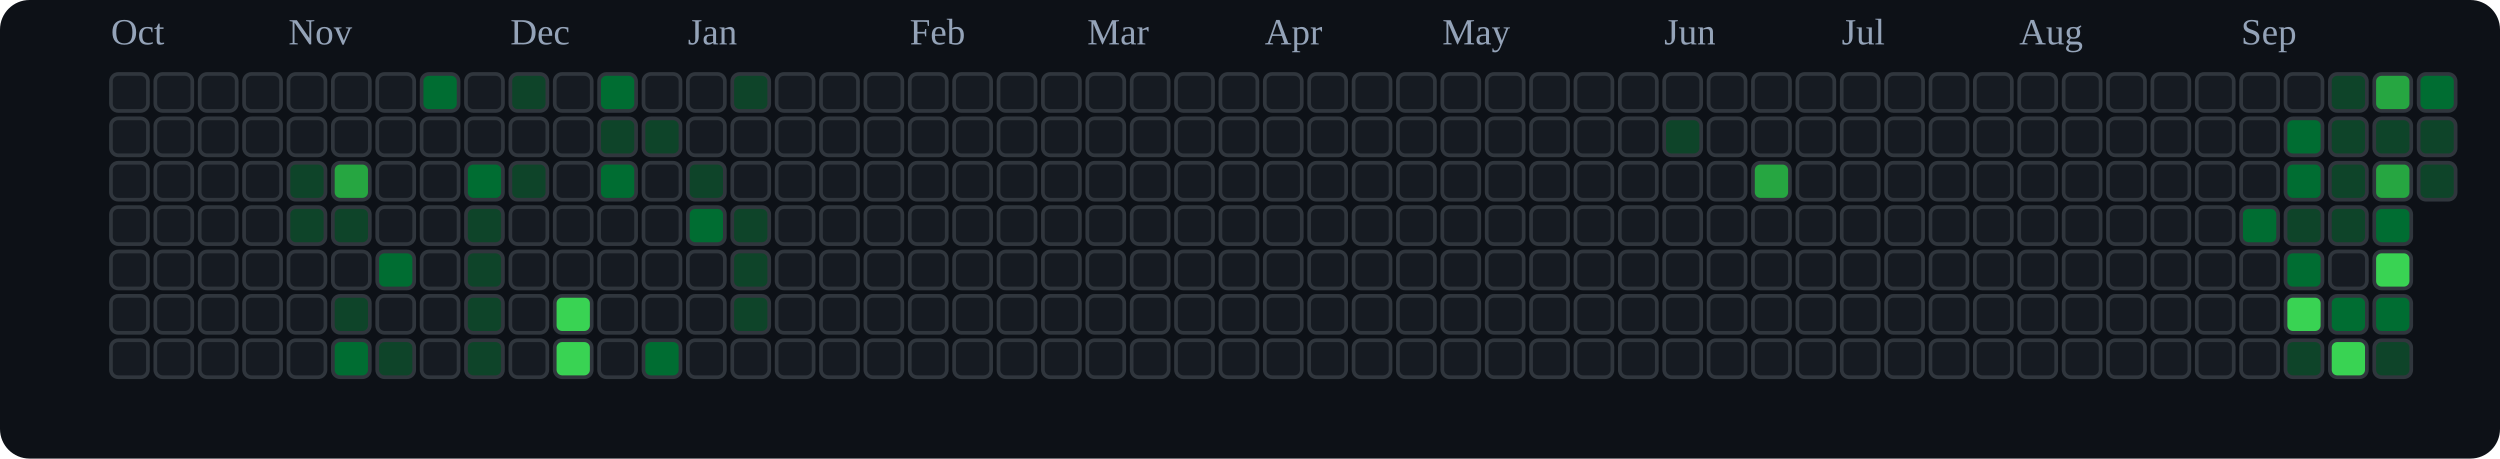
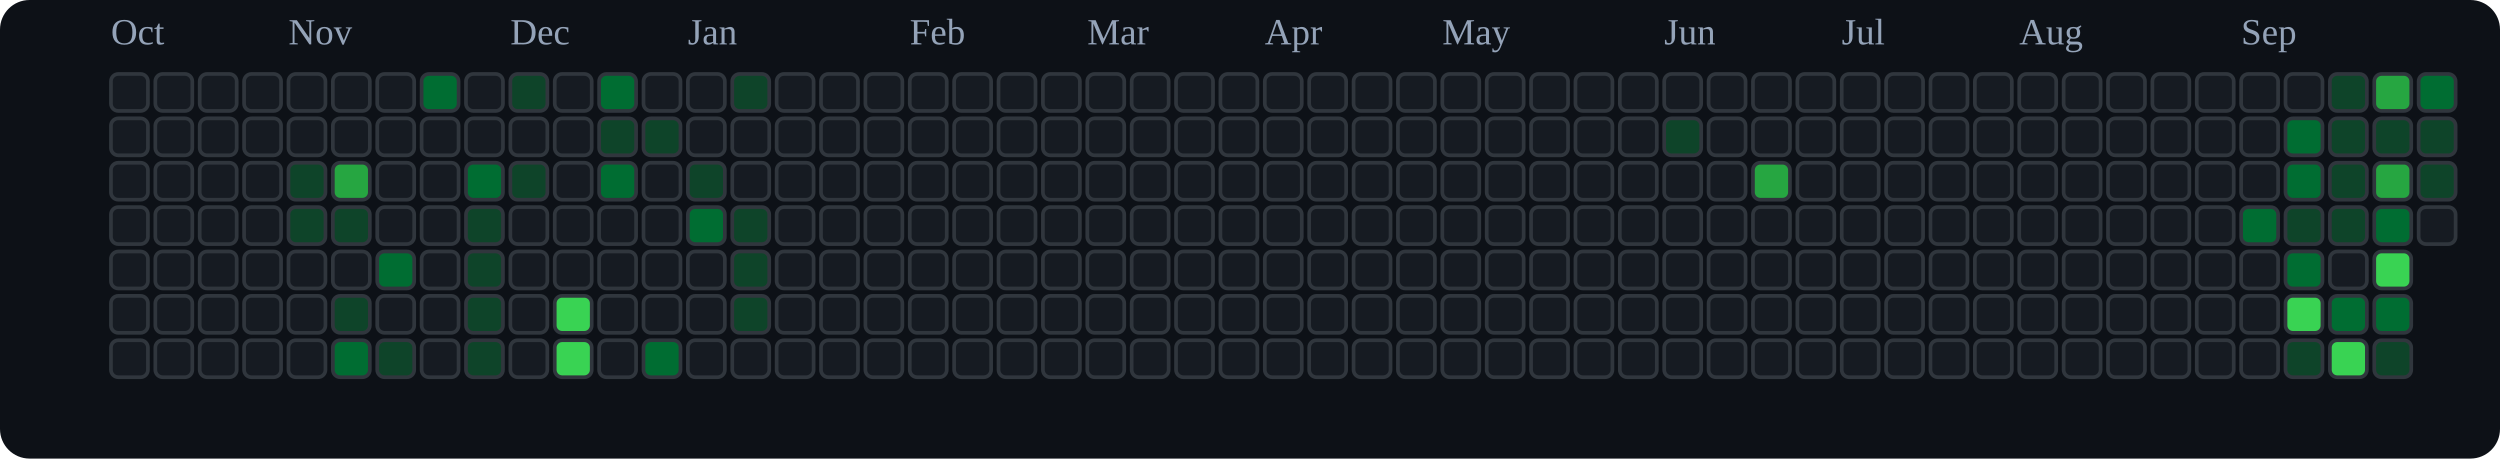
<svg xmlns="http://www.w3.org/2000/svg" viewBox="0 0 676 124" role="img" aria-label="tranhohoangvu Contributions (Dark)">
  <rect x="0" y="0" width="676" height="124" fill="#0d1117" rx="8" ry="8" />
  <text x="30" y="12" font-size="10" fill="#94a3b8">Oct</text>
  <text x="78" y="12" font-size="10" fill="#94a3b8">Nov</text>
  <text x="138" y="12" font-size="10" fill="#94a3b8">Dec</text>
  <text x="186" y="12" font-size="10" fill="#94a3b8">Jan</text>
  <text x="246" y="12" font-size="10" fill="#94a3b8">Feb</text>
  <text x="294" y="12" font-size="10" fill="#94a3b8">Mar</text>
  <text x="342" y="12" font-size="10" fill="#94a3b8">Apr</text>
  <text x="390" y="12" font-size="10" fill="#94a3b8">May</text>
  <text x="450" y="12" font-size="10" fill="#94a3b8">Jun</text>
  <text x="498" y="12" font-size="10" fill="#94a3b8">Jul</text>
  <text x="546" y="12" font-size="10" fill="#94a3b8">Aug</text>
  <text x="606" y="12" font-size="10" fill="#94a3b8">Sep</text>
  <rect x="30" y="20" width="10" height="10" rx="2" ry="2" fill="#161b22" stroke="#30363d" stroke-width="1" />
  <rect x="30" y="32" width="10" height="10" rx="2" ry="2" fill="#161b22" stroke="#30363d" stroke-width="1" />
  <rect x="30" y="44" width="10" height="10" rx="2" ry="2" fill="#161b22" stroke="#30363d" stroke-width="1" />
  <rect x="30" y="56" width="10" height="10" rx="2" ry="2" fill="#161b22" stroke="#30363d" stroke-width="1" />
  <rect x="30" y="68" width="10" height="10" rx="2" ry="2" fill="#161b22" stroke="#30363d" stroke-width="1" />
  <rect x="30" y="80" width="10" height="10" rx="2" ry="2" fill="#161b22" stroke="#30363d" stroke-width="1" />
  <rect x="30" y="92" width="10" height="10" rx="2" ry="2" fill="#161b22" stroke="#30363d" stroke-width="1" />
  <rect x="42" y="20" width="10" height="10" rx="2" ry="2" fill="#161b22" stroke="#30363d" stroke-width="1" />
  <rect x="42" y="32" width="10" height="10" rx="2" ry="2" fill="#161b22" stroke="#30363d" stroke-width="1" />
  <rect x="42" y="44" width="10" height="10" rx="2" ry="2" fill="#161b22" stroke="#30363d" stroke-width="1" />
  <rect x="42" y="56" width="10" height="10" rx="2" ry="2" fill="#161b22" stroke="#30363d" stroke-width="1" />
  <rect x="42" y="68" width="10" height="10" rx="2" ry="2" fill="#161b22" stroke="#30363d" stroke-width="1" />
  <rect x="42" y="80" width="10" height="10" rx="2" ry="2" fill="#161b22" stroke="#30363d" stroke-width="1" />
  <rect x="42" y="92" width="10" height="10" rx="2" ry="2" fill="#161b22" stroke="#30363d" stroke-width="1" />
  <rect x="54" y="20" width="10" height="10" rx="2" ry="2" fill="#161b22" stroke="#30363d" stroke-width="1" />
  <rect x="54" y="32" width="10" height="10" rx="2" ry="2" fill="#161b22" stroke="#30363d" stroke-width="1" />
  <rect x="54" y="44" width="10" height="10" rx="2" ry="2" fill="#161b22" stroke="#30363d" stroke-width="1" />
  <rect x="54" y="56" width="10" height="10" rx="2" ry="2" fill="#161b22" stroke="#30363d" stroke-width="1" />
  <rect x="54" y="68" width="10" height="10" rx="2" ry="2" fill="#161b22" stroke="#30363d" stroke-width="1" />
  <rect x="54" y="80" width="10" height="10" rx="2" ry="2" fill="#161b22" stroke="#30363d" stroke-width="1" />
  <rect x="54" y="92" width="10" height="10" rx="2" ry="2" fill="#161b22" stroke="#30363d" stroke-width="1" />
  <rect x="66" y="20" width="10" height="10" rx="2" ry="2" fill="#161b22" stroke="#30363d" stroke-width="1" />
  <rect x="66" y="32" width="10" height="10" rx="2" ry="2" fill="#161b22" stroke="#30363d" stroke-width="1" />
  <rect x="66" y="44" width="10" height="10" rx="2" ry="2" fill="#161b22" stroke="#30363d" stroke-width="1" />
  <rect x="66" y="56" width="10" height="10" rx="2" ry="2" fill="#161b22" stroke="#30363d" stroke-width="1" />
  <rect x="66" y="68" width="10" height="10" rx="2" ry="2" fill="#161b22" stroke="#30363d" stroke-width="1" />
  <rect x="66" y="80" width="10" height="10" rx="2" ry="2" fill="#161b22" stroke="#30363d" stroke-width="1" />
  <rect x="66" y="92" width="10" height="10" rx="2" ry="2" fill="#161b22" stroke="#30363d" stroke-width="1" />
  <rect x="78" y="20" width="10" height="10" rx="2" ry="2" fill="#161b22" stroke="#30363d" stroke-width="1" />
  <rect x="78" y="32" width="10" height="10" rx="2" ry="2" fill="#161b22" stroke="#30363d" stroke-width="1" />
  <rect x="78" y="44" width="10" height="10" rx="2" ry="2" fill="#0e4429" stroke="#30363d" stroke-width="1" />
  <rect x="78" y="56" width="10" height="10" rx="2" ry="2" fill="#0e4429" stroke="#30363d" stroke-width="1" />
  <rect x="78" y="68" width="10" height="10" rx="2" ry="2" fill="#161b22" stroke="#30363d" stroke-width="1" />
  <rect x="78" y="80" width="10" height="10" rx="2" ry="2" fill="#161b22" stroke="#30363d" stroke-width="1" />
  <rect x="78" y="92" width="10" height="10" rx="2" ry="2" fill="#161b22" stroke="#30363d" stroke-width="1" />
  <rect x="90" y="20" width="10" height="10" rx="2" ry="2" fill="#161b22" stroke="#30363d" stroke-width="1" />
  <rect x="90" y="32" width="10" height="10" rx="2" ry="2" fill="#161b22" stroke="#30363d" stroke-width="1" />
  <rect x="90" y="44" width="10" height="10" rx="2" ry="2" fill="#26a641" stroke="#30363d" stroke-width="1" />
  <rect x="90" y="56" width="10" height="10" rx="2" ry="2" fill="#0e4429" stroke="#30363d" stroke-width="1" />
  <rect x="90" y="68" width="10" height="10" rx="2" ry="2" fill="#161b22" stroke="#30363d" stroke-width="1" />
  <rect x="90" y="80" width="10" height="10" rx="2" ry="2" fill="#0e4429" stroke="#30363d" stroke-width="1" />
  <rect x="90" y="92" width="10" height="10" rx="2" ry="2" fill="#006d32" stroke="#30363d" stroke-width="1" />
  <rect x="102" y="20" width="10" height="10" rx="2" ry="2" fill="#161b22" stroke="#30363d" stroke-width="1" />
  <rect x="102" y="32" width="10" height="10" rx="2" ry="2" fill="#161b22" stroke="#30363d" stroke-width="1" />
  <rect x="102" y="44" width="10" height="10" rx="2" ry="2" fill="#161b22" stroke="#30363d" stroke-width="1" />
  <rect x="102" y="56" width="10" height="10" rx="2" ry="2" fill="#161b22" stroke="#30363d" stroke-width="1" />
  <rect x="102" y="68" width="10" height="10" rx="2" ry="2" fill="#006d32" stroke="#30363d" stroke-width="1" />
  <rect x="102" y="80" width="10" height="10" rx="2" ry="2" fill="#161b22" stroke="#30363d" stroke-width="1" />
  <rect x="102" y="92" width="10" height="10" rx="2" ry="2" fill="#0e4429" stroke="#30363d" stroke-width="1" />
  <rect x="114" y="20" width="10" height="10" rx="2" ry="2" fill="#006d32" stroke="#30363d" stroke-width="1" />
  <rect x="114" y="32" width="10" height="10" rx="2" ry="2" fill="#161b22" stroke="#30363d" stroke-width="1" />
  <rect x="114" y="44" width="10" height="10" rx="2" ry="2" fill="#161b22" stroke="#30363d" stroke-width="1" />
  <rect x="114" y="56" width="10" height="10" rx="2" ry="2" fill="#161b22" stroke="#30363d" stroke-width="1" />
  <rect x="114" y="68" width="10" height="10" rx="2" ry="2" fill="#161b22" stroke="#30363d" stroke-width="1" />
  <rect x="114" y="80" width="10" height="10" rx="2" ry="2" fill="#161b22" stroke="#30363d" stroke-width="1" />
  <rect x="114" y="92" width="10" height="10" rx="2" ry="2" fill="#161b22" stroke="#30363d" stroke-width="1" />
  <rect x="126" y="20" width="10" height="10" rx="2" ry="2" fill="#161b22" stroke="#30363d" stroke-width="1" />
  <rect x="126" y="32" width="10" height="10" rx="2" ry="2" fill="#161b22" stroke="#30363d" stroke-width="1" />
  <rect x="126" y="44" width="10" height="10" rx="2" ry="2" fill="#006d32" stroke="#30363d" stroke-width="1" />
  <rect x="126" y="56" width="10" height="10" rx="2" ry="2" fill="#0e4429" stroke="#30363d" stroke-width="1" />
  <rect x="126" y="68" width="10" height="10" rx="2" ry="2" fill="#0e4429" stroke="#30363d" stroke-width="1" />
  <rect x="126" y="80" width="10" height="10" rx="2" ry="2" fill="#0e4429" stroke="#30363d" stroke-width="1" />
  <rect x="126" y="92" width="10" height="10" rx="2" ry="2" fill="#0e4429" stroke="#30363d" stroke-width="1" />
  <rect x="138" y="20" width="10" height="10" rx="2" ry="2" fill="#0e4429" stroke="#30363d" stroke-width="1" />
  <rect x="138" y="32" width="10" height="10" rx="2" ry="2" fill="#161b22" stroke="#30363d" stroke-width="1" />
  <rect x="138" y="44" width="10" height="10" rx="2" ry="2" fill="#0e4429" stroke="#30363d" stroke-width="1" />
  <rect x="138" y="56" width="10" height="10" rx="2" ry="2" fill="#161b22" stroke="#30363d" stroke-width="1" />
  <rect x="138" y="68" width="10" height="10" rx="2" ry="2" fill="#161b22" stroke="#30363d" stroke-width="1" />
  <rect x="138" y="80" width="10" height="10" rx="2" ry="2" fill="#161b22" stroke="#30363d" stroke-width="1" />
  <rect x="138" y="92" width="10" height="10" rx="2" ry="2" fill="#161b22" stroke="#30363d" stroke-width="1" />
  <rect x="150" y="20" width="10" height="10" rx="2" ry="2" fill="#161b22" stroke="#30363d" stroke-width="1" />
  <rect x="150" y="32" width="10" height="10" rx="2" ry="2" fill="#161b22" stroke="#30363d" stroke-width="1" />
  <rect x="150" y="44" width="10" height="10" rx="2" ry="2" fill="#161b22" stroke="#30363d" stroke-width="1" />
  <rect x="150" y="56" width="10" height="10" rx="2" ry="2" fill="#161b22" stroke="#30363d" stroke-width="1" />
  <rect x="150" y="68" width="10" height="10" rx="2" ry="2" fill="#161b22" stroke="#30363d" stroke-width="1" />
  <rect x="150" y="80" width="10" height="10" rx="2" ry="2" fill="#39d353" stroke="#30363d" stroke-width="1" />
  <rect x="150" y="92" width="10" height="10" rx="2" ry="2" fill="#39d353" stroke="#30363d" stroke-width="1" />
  <rect x="162" y="20" width="10" height="10" rx="2" ry="2" fill="#006d32" stroke="#30363d" stroke-width="1" />
  <rect x="162" y="32" width="10" height="10" rx="2" ry="2" fill="#0e4429" stroke="#30363d" stroke-width="1" />
  <rect x="162" y="44" width="10" height="10" rx="2" ry="2" fill="#006d32" stroke="#30363d" stroke-width="1" />
  <rect x="162" y="56" width="10" height="10" rx="2" ry="2" fill="#161b22" stroke="#30363d" stroke-width="1" />
  <rect x="162" y="68" width="10" height="10" rx="2" ry="2" fill="#161b22" stroke="#30363d" stroke-width="1" />
  <rect x="162" y="80" width="10" height="10" rx="2" ry="2" fill="#161b22" stroke="#30363d" stroke-width="1" />
  <rect x="162" y="92" width="10" height="10" rx="2" ry="2" fill="#161b22" stroke="#30363d" stroke-width="1" />
  <rect x="174" y="20" width="10" height="10" rx="2" ry="2" fill="#161b22" stroke="#30363d" stroke-width="1" />
  <rect x="174" y="32" width="10" height="10" rx="2" ry="2" fill="#0e4429" stroke="#30363d" stroke-width="1" />
  <rect x="174" y="44" width="10" height="10" rx="2" ry="2" fill="#161b22" stroke="#30363d" stroke-width="1" />
  <rect x="174" y="56" width="10" height="10" rx="2" ry="2" fill="#161b22" stroke="#30363d" stroke-width="1" />
  <rect x="174" y="68" width="10" height="10" rx="2" ry="2" fill="#161b22" stroke="#30363d" stroke-width="1" />
  <rect x="174" y="80" width="10" height="10" rx="2" ry="2" fill="#161b22" stroke="#30363d" stroke-width="1" />
  <rect x="174" y="92" width="10" height="10" rx="2" ry="2" fill="#006d32" stroke="#30363d" stroke-width="1" />
  <rect x="186" y="20" width="10" height="10" rx="2" ry="2" fill="#161b22" stroke="#30363d" stroke-width="1" />
  <rect x="186" y="32" width="10" height="10" rx="2" ry="2" fill="#161b22" stroke="#30363d" stroke-width="1" />
  <rect x="186" y="44" width="10" height="10" rx="2" ry="2" fill="#0e4429" stroke="#30363d" stroke-width="1" />
  <rect x="186" y="56" width="10" height="10" rx="2" ry="2" fill="#006d32" stroke="#30363d" stroke-width="1" />
  <rect x="186" y="68" width="10" height="10" rx="2" ry="2" fill="#161b22" stroke="#30363d" stroke-width="1" />
  <rect x="186" y="80" width="10" height="10" rx="2" ry="2" fill="#161b22" stroke="#30363d" stroke-width="1" />
  <rect x="186" y="92" width="10" height="10" rx="2" ry="2" fill="#161b22" stroke="#30363d" stroke-width="1" />
  <rect x="198" y="20" width="10" height="10" rx="2" ry="2" fill="#0e4429" stroke="#30363d" stroke-width="1" />
  <rect x="198" y="32" width="10" height="10" rx="2" ry="2" fill="#161b22" stroke="#30363d" stroke-width="1" />
  <rect x="198" y="44" width="10" height="10" rx="2" ry="2" fill="#161b22" stroke="#30363d" stroke-width="1" />
  <rect x="198" y="56" width="10" height="10" rx="2" ry="2" fill="#0e4429" stroke="#30363d" stroke-width="1" />
  <rect x="198" y="68" width="10" height="10" rx="2" ry="2" fill="#0e4429" stroke="#30363d" stroke-width="1" />
  <rect x="198" y="80" width="10" height="10" rx="2" ry="2" fill="#0e4429" stroke="#30363d" stroke-width="1" />
  <rect x="198" y="92" width="10" height="10" rx="2" ry="2" fill="#161b22" stroke="#30363d" stroke-width="1" />
  <rect x="210" y="20" width="10" height="10" rx="2" ry="2" fill="#161b22" stroke="#30363d" stroke-width="1" />
  <rect x="210" y="32" width="10" height="10" rx="2" ry="2" fill="#161b22" stroke="#30363d" stroke-width="1" />
  <rect x="210" y="44" width="10" height="10" rx="2" ry="2" fill="#161b22" stroke="#30363d" stroke-width="1" />
  <rect x="210" y="56" width="10" height="10" rx="2" ry="2" fill="#161b22" stroke="#30363d" stroke-width="1" />
  <rect x="210" y="68" width="10" height="10" rx="2" ry="2" fill="#161b22" stroke="#30363d" stroke-width="1" />
  <rect x="210" y="80" width="10" height="10" rx="2" ry="2" fill="#161b22" stroke="#30363d" stroke-width="1" />
  <rect x="210" y="92" width="10" height="10" rx="2" ry="2" fill="#161b22" stroke="#30363d" stroke-width="1" />
  <rect x="222" y="20" width="10" height="10" rx="2" ry="2" fill="#161b22" stroke="#30363d" stroke-width="1" />
  <rect x="222" y="32" width="10" height="10" rx="2" ry="2" fill="#161b22" stroke="#30363d" stroke-width="1" />
  <rect x="222" y="44" width="10" height="10" rx="2" ry="2" fill="#161b22" stroke="#30363d" stroke-width="1" />
  <rect x="222" y="56" width="10" height="10" rx="2" ry="2" fill="#161b22" stroke="#30363d" stroke-width="1" />
  <rect x="222" y="68" width="10" height="10" rx="2" ry="2" fill="#161b22" stroke="#30363d" stroke-width="1" />
  <rect x="222" y="80" width="10" height="10" rx="2" ry="2" fill="#161b22" stroke="#30363d" stroke-width="1" />
  <rect x="222" y="92" width="10" height="10" rx="2" ry="2" fill="#161b22" stroke="#30363d" stroke-width="1" />
  <rect x="234" y="20" width="10" height="10" rx="2" ry="2" fill="#161b22" stroke="#30363d" stroke-width="1" />
  <rect x="234" y="32" width="10" height="10" rx="2" ry="2" fill="#161b22" stroke="#30363d" stroke-width="1" />
  <rect x="234" y="44" width="10" height="10" rx="2" ry="2" fill="#161b22" stroke="#30363d" stroke-width="1" />
  <rect x="234" y="56" width="10" height="10" rx="2" ry="2" fill="#161b22" stroke="#30363d" stroke-width="1" />
  <rect x="234" y="68" width="10" height="10" rx="2" ry="2" fill="#161b22" stroke="#30363d" stroke-width="1" />
  <rect x="234" y="80" width="10" height="10" rx="2" ry="2" fill="#161b22" stroke="#30363d" stroke-width="1" />
  <rect x="234" y="92" width="10" height="10" rx="2" ry="2" fill="#161b22" stroke="#30363d" stroke-width="1" />
  <rect x="246" y="20" width="10" height="10" rx="2" ry="2" fill="#161b22" stroke="#30363d" stroke-width="1" />
  <rect x="246" y="32" width="10" height="10" rx="2" ry="2" fill="#161b22" stroke="#30363d" stroke-width="1" />
  <rect x="246" y="44" width="10" height="10" rx="2" ry="2" fill="#161b22" stroke="#30363d" stroke-width="1" />
  <rect x="246" y="56" width="10" height="10" rx="2" ry="2" fill="#161b22" stroke="#30363d" stroke-width="1" />
  <rect x="246" y="68" width="10" height="10" rx="2" ry="2" fill="#161b22" stroke="#30363d" stroke-width="1" />
  <rect x="246" y="80" width="10" height="10" rx="2" ry="2" fill="#161b22" stroke="#30363d" stroke-width="1" />
  <rect x="246" y="92" width="10" height="10" rx="2" ry="2" fill="#161b22" stroke="#30363d" stroke-width="1" />
  <rect x="258" y="20" width="10" height="10" rx="2" ry="2" fill="#161b22" stroke="#30363d" stroke-width="1" />
  <rect x="258" y="32" width="10" height="10" rx="2" ry="2" fill="#161b22" stroke="#30363d" stroke-width="1" />
  <rect x="258" y="44" width="10" height="10" rx="2" ry="2" fill="#161b22" stroke="#30363d" stroke-width="1" />
  <rect x="258" y="56" width="10" height="10" rx="2" ry="2" fill="#161b22" stroke="#30363d" stroke-width="1" />
  <rect x="258" y="68" width="10" height="10" rx="2" ry="2" fill="#161b22" stroke="#30363d" stroke-width="1" />
  <rect x="258" y="80" width="10" height="10" rx="2" ry="2" fill="#161b22" stroke="#30363d" stroke-width="1" />
  <rect x="258" y="92" width="10" height="10" rx="2" ry="2" fill="#161b22" stroke="#30363d" stroke-width="1" />
  <rect x="270" y="20" width="10" height="10" rx="2" ry="2" fill="#161b22" stroke="#30363d" stroke-width="1" />
  <rect x="270" y="32" width="10" height="10" rx="2" ry="2" fill="#161b22" stroke="#30363d" stroke-width="1" />
  <rect x="270" y="44" width="10" height="10" rx="2" ry="2" fill="#161b22" stroke="#30363d" stroke-width="1" />
  <rect x="270" y="56" width="10" height="10" rx="2" ry="2" fill="#161b22" stroke="#30363d" stroke-width="1" />
  <rect x="270" y="68" width="10" height="10" rx="2" ry="2" fill="#161b22" stroke="#30363d" stroke-width="1" />
  <rect x="270" y="80" width="10" height="10" rx="2" ry="2" fill="#161b22" stroke="#30363d" stroke-width="1" />
  <rect x="270" y="92" width="10" height="10" rx="2" ry="2" fill="#161b22" stroke="#30363d" stroke-width="1" />
  <rect x="282" y="20" width="10" height="10" rx="2" ry="2" fill="#161b22" stroke="#30363d" stroke-width="1" />
  <rect x="282" y="32" width="10" height="10" rx="2" ry="2" fill="#161b22" stroke="#30363d" stroke-width="1" />
  <rect x="282" y="44" width="10" height="10" rx="2" ry="2" fill="#161b22" stroke="#30363d" stroke-width="1" />
  <rect x="282" y="56" width="10" height="10" rx="2" ry="2" fill="#161b22" stroke="#30363d" stroke-width="1" />
  <rect x="282" y="68" width="10" height="10" rx="2" ry="2" fill="#161b22" stroke="#30363d" stroke-width="1" />
  <rect x="282" y="80" width="10" height="10" rx="2" ry="2" fill="#161b22" stroke="#30363d" stroke-width="1" />
  <rect x="282" y="92" width="10" height="10" rx="2" ry="2" fill="#161b22" stroke="#30363d" stroke-width="1" />
  <rect x="294" y="20" width="10" height="10" rx="2" ry="2" fill="#161b22" stroke="#30363d" stroke-width="1" />
  <rect x="294" y="32" width="10" height="10" rx="2" ry="2" fill="#161b22" stroke="#30363d" stroke-width="1" />
  <rect x="294" y="44" width="10" height="10" rx="2" ry="2" fill="#161b22" stroke="#30363d" stroke-width="1" />
  <rect x="294" y="56" width="10" height="10" rx="2" ry="2" fill="#161b22" stroke="#30363d" stroke-width="1" />
  <rect x="294" y="68" width="10" height="10" rx="2" ry="2" fill="#161b22" stroke="#30363d" stroke-width="1" />
  <rect x="294" y="80" width="10" height="10" rx="2" ry="2" fill="#161b22" stroke="#30363d" stroke-width="1" />
  <rect x="294" y="92" width="10" height="10" rx="2" ry="2" fill="#161b22" stroke="#30363d" stroke-width="1" />
  <rect x="306" y="20" width="10" height="10" rx="2" ry="2" fill="#161b22" stroke="#30363d" stroke-width="1" />
  <rect x="306" y="32" width="10" height="10" rx="2" ry="2" fill="#161b22" stroke="#30363d" stroke-width="1" />
  <rect x="306" y="44" width="10" height="10" rx="2" ry="2" fill="#161b22" stroke="#30363d" stroke-width="1" />
  <rect x="306" y="56" width="10" height="10" rx="2" ry="2" fill="#161b22" stroke="#30363d" stroke-width="1" />
  <rect x="306" y="68" width="10" height="10" rx="2" ry="2" fill="#161b22" stroke="#30363d" stroke-width="1" />
  <rect x="306" y="80" width="10" height="10" rx="2" ry="2" fill="#161b22" stroke="#30363d" stroke-width="1" />
  <rect x="306" y="92" width="10" height="10" rx="2" ry="2" fill="#161b22" stroke="#30363d" stroke-width="1" />
  <rect x="318" y="20" width="10" height="10" rx="2" ry="2" fill="#161b22" stroke="#30363d" stroke-width="1" />
  <rect x="318" y="32" width="10" height="10" rx="2" ry="2" fill="#161b22" stroke="#30363d" stroke-width="1" />
  <rect x="318" y="44" width="10" height="10" rx="2" ry="2" fill="#161b22" stroke="#30363d" stroke-width="1" />
  <rect x="318" y="56" width="10" height="10" rx="2" ry="2" fill="#161b22" stroke="#30363d" stroke-width="1" />
  <rect x="318" y="68" width="10" height="10" rx="2" ry="2" fill="#161b22" stroke="#30363d" stroke-width="1" />
  <rect x="318" y="80" width="10" height="10" rx="2" ry="2" fill="#161b22" stroke="#30363d" stroke-width="1" />
  <rect x="318" y="92" width="10" height="10" rx="2" ry="2" fill="#161b22" stroke="#30363d" stroke-width="1" />
  <rect x="330" y="20" width="10" height="10" rx="2" ry="2" fill="#161b22" stroke="#30363d" stroke-width="1" />
  <rect x="330" y="32" width="10" height="10" rx="2" ry="2" fill="#161b22" stroke="#30363d" stroke-width="1" />
  <rect x="330" y="44" width="10" height="10" rx="2" ry="2" fill="#161b22" stroke="#30363d" stroke-width="1" />
  <rect x="330" y="56" width="10" height="10" rx="2" ry="2" fill="#161b22" stroke="#30363d" stroke-width="1" />
  <rect x="330" y="68" width="10" height="10" rx="2" ry="2" fill="#161b22" stroke="#30363d" stroke-width="1" />
  <rect x="330" y="80" width="10" height="10" rx="2" ry="2" fill="#161b22" stroke="#30363d" stroke-width="1" />
  <rect x="330" y="92" width="10" height="10" rx="2" ry="2" fill="#161b22" stroke="#30363d" stroke-width="1" />
  <rect x="342" y="20" width="10" height="10" rx="2" ry="2" fill="#161b22" stroke="#30363d" stroke-width="1" />
  <rect x="342" y="32" width="10" height="10" rx="2" ry="2" fill="#161b22" stroke="#30363d" stroke-width="1" />
  <rect x="342" y="44" width="10" height="10" rx="2" ry="2" fill="#161b22" stroke="#30363d" stroke-width="1" />
  <rect x="342" y="56" width="10" height="10" rx="2" ry="2" fill="#161b22" stroke="#30363d" stroke-width="1" />
  <rect x="342" y="68" width="10" height="10" rx="2" ry="2" fill="#161b22" stroke="#30363d" stroke-width="1" />
  <rect x="342" y="80" width="10" height="10" rx="2" ry="2" fill="#161b22" stroke="#30363d" stroke-width="1" />
  <rect x="342" y="92" width="10" height="10" rx="2" ry="2" fill="#161b22" stroke="#30363d" stroke-width="1" />
  <rect x="354" y="20" width="10" height="10" rx="2" ry="2" fill="#161b22" stroke="#30363d" stroke-width="1" />
  <rect x="354" y="32" width="10" height="10" rx="2" ry="2" fill="#161b22" stroke="#30363d" stroke-width="1" />
  <rect x="354" y="44" width="10" height="10" rx="2" ry="2" fill="#161b22" stroke="#30363d" stroke-width="1" />
  <rect x="354" y="56" width="10" height="10" rx="2" ry="2" fill="#161b22" stroke="#30363d" stroke-width="1" />
  <rect x="354" y="68" width="10" height="10" rx="2" ry="2" fill="#161b22" stroke="#30363d" stroke-width="1" />
  <rect x="354" y="80" width="10" height="10" rx="2" ry="2" fill="#161b22" stroke="#30363d" stroke-width="1" />
  <rect x="354" y="92" width="10" height="10" rx="2" ry="2" fill="#161b22" stroke="#30363d" stroke-width="1" />
  <rect x="366" y="20" width="10" height="10" rx="2" ry="2" fill="#161b22" stroke="#30363d" stroke-width="1" />
  <rect x="366" y="32" width="10" height="10" rx="2" ry="2" fill="#161b22" stroke="#30363d" stroke-width="1" />
  <rect x="366" y="44" width="10" height="10" rx="2" ry="2" fill="#161b22" stroke="#30363d" stroke-width="1" />
  <rect x="366" y="56" width="10" height="10" rx="2" ry="2" fill="#161b22" stroke="#30363d" stroke-width="1" />
  <rect x="366" y="68" width="10" height="10" rx="2" ry="2" fill="#161b22" stroke="#30363d" stroke-width="1" />
  <rect x="366" y="80" width="10" height="10" rx="2" ry="2" fill="#161b22" stroke="#30363d" stroke-width="1" />
  <rect x="366" y="92" width="10" height="10" rx="2" ry="2" fill="#161b22" stroke="#30363d" stroke-width="1" />
  <rect x="378" y="20" width="10" height="10" rx="2" ry="2" fill="#161b22" stroke="#30363d" stroke-width="1" />
  <rect x="378" y="32" width="10" height="10" rx="2" ry="2" fill="#161b22" stroke="#30363d" stroke-width="1" />
  <rect x="378" y="44" width="10" height="10" rx="2" ry="2" fill="#161b22" stroke="#30363d" stroke-width="1" />
  <rect x="378" y="56" width="10" height="10" rx="2" ry="2" fill="#161b22" stroke="#30363d" stroke-width="1" />
  <rect x="378" y="68" width="10" height="10" rx="2" ry="2" fill="#161b22" stroke="#30363d" stroke-width="1" />
  <rect x="378" y="80" width="10" height="10" rx="2" ry="2" fill="#161b22" stroke="#30363d" stroke-width="1" />
  <rect x="378" y="92" width="10" height="10" rx="2" ry="2" fill="#161b22" stroke="#30363d" stroke-width="1" />
  <rect x="390" y="20" width="10" height="10" rx="2" ry="2" fill="#161b22" stroke="#30363d" stroke-width="1" />
  <rect x="390" y="32" width="10" height="10" rx="2" ry="2" fill="#161b22" stroke="#30363d" stroke-width="1" />
  <rect x="390" y="44" width="10" height="10" rx="2" ry="2" fill="#161b22" stroke="#30363d" stroke-width="1" />
  <rect x="390" y="56" width="10" height="10" rx="2" ry="2" fill="#161b22" stroke="#30363d" stroke-width="1" />
  <rect x="390" y="68" width="10" height="10" rx="2" ry="2" fill="#161b22" stroke="#30363d" stroke-width="1" />
  <rect x="390" y="80" width="10" height="10" rx="2" ry="2" fill="#161b22" stroke="#30363d" stroke-width="1" />
  <rect x="390" y="92" width="10" height="10" rx="2" ry="2" fill="#161b22" stroke="#30363d" stroke-width="1" />
  <rect x="402" y="20" width="10" height="10" rx="2" ry="2" fill="#161b22" stroke="#30363d" stroke-width="1" />
  <rect x="402" y="32" width="10" height="10" rx="2" ry="2" fill="#161b22" stroke="#30363d" stroke-width="1" />
  <rect x="402" y="44" width="10" height="10" rx="2" ry="2" fill="#161b22" stroke="#30363d" stroke-width="1" />
  <rect x="402" y="56" width="10" height="10" rx="2" ry="2" fill="#161b22" stroke="#30363d" stroke-width="1" />
  <rect x="402" y="68" width="10" height="10" rx="2" ry="2" fill="#161b22" stroke="#30363d" stroke-width="1" />
  <rect x="402" y="80" width="10" height="10" rx="2" ry="2" fill="#161b22" stroke="#30363d" stroke-width="1" />
  <rect x="402" y="92" width="10" height="10" rx="2" ry="2" fill="#161b22" stroke="#30363d" stroke-width="1" />
  <rect x="414" y="20" width="10" height="10" rx="2" ry="2" fill="#161b22" stroke="#30363d" stroke-width="1" />
  <rect x="414" y="32" width="10" height="10" rx="2" ry="2" fill="#161b22" stroke="#30363d" stroke-width="1" />
  <rect x="414" y="44" width="10" height="10" rx="2" ry="2" fill="#161b22" stroke="#30363d" stroke-width="1" />
  <rect x="414" y="56" width="10" height="10" rx="2" ry="2" fill="#161b22" stroke="#30363d" stroke-width="1" />
  <rect x="414" y="68" width="10" height="10" rx="2" ry="2" fill="#161b22" stroke="#30363d" stroke-width="1" />
  <rect x="414" y="80" width="10" height="10" rx="2" ry="2" fill="#161b22" stroke="#30363d" stroke-width="1" />
  <rect x="414" y="92" width="10" height="10" rx="2" ry="2" fill="#161b22" stroke="#30363d" stroke-width="1" />
  <rect x="426" y="20" width="10" height="10" rx="2" ry="2" fill="#161b22" stroke="#30363d" stroke-width="1" />
  <rect x="426" y="32" width="10" height="10" rx="2" ry="2" fill="#161b22" stroke="#30363d" stroke-width="1" />
  <rect x="426" y="44" width="10" height="10" rx="2" ry="2" fill="#161b22" stroke="#30363d" stroke-width="1" />
  <rect x="426" y="56" width="10" height="10" rx="2" ry="2" fill="#161b22" stroke="#30363d" stroke-width="1" />
  <rect x="426" y="68" width="10" height="10" rx="2" ry="2" fill="#161b22" stroke="#30363d" stroke-width="1" />
  <rect x="426" y="80" width="10" height="10" rx="2" ry="2" fill="#161b22" stroke="#30363d" stroke-width="1" />
  <rect x="426" y="92" width="10" height="10" rx="2" ry="2" fill="#161b22" stroke="#30363d" stroke-width="1" />
  <rect x="438" y="20" width="10" height="10" rx="2" ry="2" fill="#161b22" stroke="#30363d" stroke-width="1" />
  <rect x="438" y="32" width="10" height="10" rx="2" ry="2" fill="#161b22" stroke="#30363d" stroke-width="1" />
  <rect x="438" y="44" width="10" height="10" rx="2" ry="2" fill="#161b22" stroke="#30363d" stroke-width="1" />
  <rect x="438" y="56" width="10" height="10" rx="2" ry="2" fill="#161b22" stroke="#30363d" stroke-width="1" />
  <rect x="438" y="68" width="10" height="10" rx="2" ry="2" fill="#161b22" stroke="#30363d" stroke-width="1" />
  <rect x="438" y="80" width="10" height="10" rx="2" ry="2" fill="#161b22" stroke="#30363d" stroke-width="1" />
  <rect x="438" y="92" width="10" height="10" rx="2" ry="2" fill="#161b22" stroke="#30363d" stroke-width="1" />
  <rect x="450" y="20" width="10" height="10" rx="2" ry="2" fill="#161b22" stroke="#30363d" stroke-width="1" />
  <rect x="450" y="32" width="10" height="10" rx="2" ry="2" fill="#0e4429" stroke="#30363d" stroke-width="1" />
  <rect x="450" y="44" width="10" height="10" rx="2" ry="2" fill="#161b22" stroke="#30363d" stroke-width="1" />
  <rect x="450" y="56" width="10" height="10" rx="2" ry="2" fill="#161b22" stroke="#30363d" stroke-width="1" />
  <rect x="450" y="68" width="10" height="10" rx="2" ry="2" fill="#161b22" stroke="#30363d" stroke-width="1" />
  <rect x="450" y="80" width="10" height="10" rx="2" ry="2" fill="#161b22" stroke="#30363d" stroke-width="1" />
  <rect x="450" y="92" width="10" height="10" rx="2" ry="2" fill="#161b22" stroke="#30363d" stroke-width="1" />
  <rect x="462" y="20" width="10" height="10" rx="2" ry="2" fill="#161b22" stroke="#30363d" stroke-width="1" />
  <rect x="462" y="32" width="10" height="10" rx="2" ry="2" fill="#161b22" stroke="#30363d" stroke-width="1" />
  <rect x="462" y="44" width="10" height="10" rx="2" ry="2" fill="#161b22" stroke="#30363d" stroke-width="1" />
  <rect x="462" y="56" width="10" height="10" rx="2" ry="2" fill="#161b22" stroke="#30363d" stroke-width="1" />
  <rect x="462" y="68" width="10" height="10" rx="2" ry="2" fill="#161b22" stroke="#30363d" stroke-width="1" />
  <rect x="462" y="80" width="10" height="10" rx="2" ry="2" fill="#161b22" stroke="#30363d" stroke-width="1" />
  <rect x="462" y="92" width="10" height="10" rx="2" ry="2" fill="#161b22" stroke="#30363d" stroke-width="1" />
  <rect x="474" y="20" width="10" height="10" rx="2" ry="2" fill="#161b22" stroke="#30363d" stroke-width="1" />
  <rect x="474" y="32" width="10" height="10" rx="2" ry="2" fill="#161b22" stroke="#30363d" stroke-width="1" />
  <rect x="474" y="44" width="10" height="10" rx="2" ry="2" fill="#26a641" stroke="#30363d" stroke-width="1" />
  <rect x="474" y="56" width="10" height="10" rx="2" ry="2" fill="#161b22" stroke="#30363d" stroke-width="1" />
  <rect x="474" y="68" width="10" height="10" rx="2" ry="2" fill="#161b22" stroke="#30363d" stroke-width="1" />
  <rect x="474" y="80" width="10" height="10" rx="2" ry="2" fill="#161b22" stroke="#30363d" stroke-width="1" />
  <rect x="474" y="92" width="10" height="10" rx="2" ry="2" fill="#161b22" stroke="#30363d" stroke-width="1" />
  <rect x="486" y="20" width="10" height="10" rx="2" ry="2" fill="#161b22" stroke="#30363d" stroke-width="1" />
  <rect x="486" y="32" width="10" height="10" rx="2" ry="2" fill="#161b22" stroke="#30363d" stroke-width="1" />
  <rect x="486" y="44" width="10" height="10" rx="2" ry="2" fill="#161b22" stroke="#30363d" stroke-width="1" />
  <rect x="486" y="56" width="10" height="10" rx="2" ry="2" fill="#161b22" stroke="#30363d" stroke-width="1" />
  <rect x="486" y="68" width="10" height="10" rx="2" ry="2" fill="#161b22" stroke="#30363d" stroke-width="1" />
  <rect x="486" y="80" width="10" height="10" rx="2" ry="2" fill="#161b22" stroke="#30363d" stroke-width="1" />
  <rect x="486" y="92" width="10" height="10" rx="2" ry="2" fill="#161b22" stroke="#30363d" stroke-width="1" />
  <rect x="498" y="20" width="10" height="10" rx="2" ry="2" fill="#161b22" stroke="#30363d" stroke-width="1" />
  <rect x="498" y="32" width="10" height="10" rx="2" ry="2" fill="#161b22" stroke="#30363d" stroke-width="1" />
  <rect x="498" y="44" width="10" height="10" rx="2" ry="2" fill="#161b22" stroke="#30363d" stroke-width="1" />
  <rect x="498" y="56" width="10" height="10" rx="2" ry="2" fill="#161b22" stroke="#30363d" stroke-width="1" />
  <rect x="498" y="68" width="10" height="10" rx="2" ry="2" fill="#161b22" stroke="#30363d" stroke-width="1" />
  <rect x="498" y="80" width="10" height="10" rx="2" ry="2" fill="#161b22" stroke="#30363d" stroke-width="1" />
  <rect x="498" y="92" width="10" height="10" rx="2" ry="2" fill="#161b22" stroke="#30363d" stroke-width="1" />
  <rect x="510" y="20" width="10" height="10" rx="2" ry="2" fill="#161b22" stroke="#30363d" stroke-width="1" />
  <rect x="510" y="32" width="10" height="10" rx="2" ry="2" fill="#161b22" stroke="#30363d" stroke-width="1" />
  <rect x="510" y="44" width="10" height="10" rx="2" ry="2" fill="#161b22" stroke="#30363d" stroke-width="1" />
  <rect x="510" y="56" width="10" height="10" rx="2" ry="2" fill="#161b22" stroke="#30363d" stroke-width="1" />
  <rect x="510" y="68" width="10" height="10" rx="2" ry="2" fill="#161b22" stroke="#30363d" stroke-width="1" />
  <rect x="510" y="80" width="10" height="10" rx="2" ry="2" fill="#161b22" stroke="#30363d" stroke-width="1" />
  <rect x="510" y="92" width="10" height="10" rx="2" ry="2" fill="#161b22" stroke="#30363d" stroke-width="1" />
  <rect x="522" y="20" width="10" height="10" rx="2" ry="2" fill="#161b22" stroke="#30363d" stroke-width="1" />
  <rect x="522" y="32" width="10" height="10" rx="2" ry="2" fill="#161b22" stroke="#30363d" stroke-width="1" />
  <rect x="522" y="44" width="10" height="10" rx="2" ry="2" fill="#161b22" stroke="#30363d" stroke-width="1" />
  <rect x="522" y="56" width="10" height="10" rx="2" ry="2" fill="#161b22" stroke="#30363d" stroke-width="1" />
  <rect x="522" y="68" width="10" height="10" rx="2" ry="2" fill="#161b22" stroke="#30363d" stroke-width="1" />
  <rect x="522" y="80" width="10" height="10" rx="2" ry="2" fill="#161b22" stroke="#30363d" stroke-width="1" />
  <rect x="522" y="92" width="10" height="10" rx="2" ry="2" fill="#161b22" stroke="#30363d" stroke-width="1" />
  <rect x="534" y="20" width="10" height="10" rx="2" ry="2" fill="#161b22" stroke="#30363d" stroke-width="1" />
  <rect x="534" y="32" width="10" height="10" rx="2" ry="2" fill="#161b22" stroke="#30363d" stroke-width="1" />
  <rect x="534" y="44" width="10" height="10" rx="2" ry="2" fill="#161b22" stroke="#30363d" stroke-width="1" />
  <rect x="534" y="56" width="10" height="10" rx="2" ry="2" fill="#161b22" stroke="#30363d" stroke-width="1" />
  <rect x="534" y="68" width="10" height="10" rx="2" ry="2" fill="#161b22" stroke="#30363d" stroke-width="1" />
  <rect x="534" y="80" width="10" height="10" rx="2" ry="2" fill="#161b22" stroke="#30363d" stroke-width="1" />
  <rect x="534" y="92" width="10" height="10" rx="2" ry="2" fill="#161b22" stroke="#30363d" stroke-width="1" />
  <rect x="546" y="20" width="10" height="10" rx="2" ry="2" fill="#161b22" stroke="#30363d" stroke-width="1" />
  <rect x="546" y="32" width="10" height="10" rx="2" ry="2" fill="#161b22" stroke="#30363d" stroke-width="1" />
  <rect x="546" y="44" width="10" height="10" rx="2" ry="2" fill="#161b22" stroke="#30363d" stroke-width="1" />
  <rect x="546" y="56" width="10" height="10" rx="2" ry="2" fill="#161b22" stroke="#30363d" stroke-width="1" />
  <rect x="546" y="68" width="10" height="10" rx="2" ry="2" fill="#161b22" stroke="#30363d" stroke-width="1" />
  <rect x="546" y="80" width="10" height="10" rx="2" ry="2" fill="#161b22" stroke="#30363d" stroke-width="1" />
  <rect x="546" y="92" width="10" height="10" rx="2" ry="2" fill="#161b22" stroke="#30363d" stroke-width="1" />
  <rect x="558" y="20" width="10" height="10" rx="2" ry="2" fill="#161b22" stroke="#30363d" stroke-width="1" />
  <rect x="558" y="32" width="10" height="10" rx="2" ry="2" fill="#161b22" stroke="#30363d" stroke-width="1" />
  <rect x="558" y="44" width="10" height="10" rx="2" ry="2" fill="#161b22" stroke="#30363d" stroke-width="1" />
  <rect x="558" y="56" width="10" height="10" rx="2" ry="2" fill="#161b22" stroke="#30363d" stroke-width="1" />
  <rect x="558" y="68" width="10" height="10" rx="2" ry="2" fill="#161b22" stroke="#30363d" stroke-width="1" />
  <rect x="558" y="80" width="10" height="10" rx="2" ry="2" fill="#161b22" stroke="#30363d" stroke-width="1" />
  <rect x="558" y="92" width="10" height="10" rx="2" ry="2" fill="#161b22" stroke="#30363d" stroke-width="1" />
  <rect x="570" y="20" width="10" height="10" rx="2" ry="2" fill="#161b22" stroke="#30363d" stroke-width="1" />
  <rect x="570" y="32" width="10" height="10" rx="2" ry="2" fill="#161b22" stroke="#30363d" stroke-width="1" />
  <rect x="570" y="44" width="10" height="10" rx="2" ry="2" fill="#161b22" stroke="#30363d" stroke-width="1" />
  <rect x="570" y="56" width="10" height="10" rx="2" ry="2" fill="#161b22" stroke="#30363d" stroke-width="1" />
  <rect x="570" y="68" width="10" height="10" rx="2" ry="2" fill="#161b22" stroke="#30363d" stroke-width="1" />
  <rect x="570" y="80" width="10" height="10" rx="2" ry="2" fill="#161b22" stroke="#30363d" stroke-width="1" />
  <rect x="570" y="92" width="10" height="10" rx="2" ry="2" fill="#161b22" stroke="#30363d" stroke-width="1" />
  <rect x="582" y="20" width="10" height="10" rx="2" ry="2" fill="#161b22" stroke="#30363d" stroke-width="1" />
  <rect x="582" y="32" width="10" height="10" rx="2" ry="2" fill="#161b22" stroke="#30363d" stroke-width="1" />
  <rect x="582" y="44" width="10" height="10" rx="2" ry="2" fill="#161b22" stroke="#30363d" stroke-width="1" />
  <rect x="582" y="56" width="10" height="10" rx="2" ry="2" fill="#161b22" stroke="#30363d" stroke-width="1" />
  <rect x="582" y="68" width="10" height="10" rx="2" ry="2" fill="#161b22" stroke="#30363d" stroke-width="1" />
  <rect x="582" y="80" width="10" height="10" rx="2" ry="2" fill="#161b22" stroke="#30363d" stroke-width="1" />
  <rect x="582" y="92" width="10" height="10" rx="2" ry="2" fill="#161b22" stroke="#30363d" stroke-width="1" />
  <rect x="594" y="20" width="10" height="10" rx="2" ry="2" fill="#161b22" stroke="#30363d" stroke-width="1" />
  <rect x="594" y="32" width="10" height="10" rx="2" ry="2" fill="#161b22" stroke="#30363d" stroke-width="1" />
  <rect x="594" y="44" width="10" height="10" rx="2" ry="2" fill="#161b22" stroke="#30363d" stroke-width="1" />
  <rect x="594" y="56" width="10" height="10" rx="2" ry="2" fill="#161b22" stroke="#30363d" stroke-width="1" />
  <rect x="594" y="68" width="10" height="10" rx="2" ry="2" fill="#161b22" stroke="#30363d" stroke-width="1" />
  <rect x="594" y="80" width="10" height="10" rx="2" ry="2" fill="#161b22" stroke="#30363d" stroke-width="1" />
  <rect x="594" y="92" width="10" height="10" rx="2" ry="2" fill="#161b22" stroke="#30363d" stroke-width="1" />
  <rect x="606" y="20" width="10" height="10" rx="2" ry="2" fill="#161b22" stroke="#30363d" stroke-width="1" />
  <rect x="606" y="32" width="10" height="10" rx="2" ry="2" fill="#161b22" stroke="#30363d" stroke-width="1" />
  <rect x="606" y="44" width="10" height="10" rx="2" ry="2" fill="#161b22" stroke="#30363d" stroke-width="1" />
  <rect x="606" y="56" width="10" height="10" rx="2" ry="2" fill="#006d32" stroke="#30363d" stroke-width="1" />
  <rect x="606" y="68" width="10" height="10" rx="2" ry="2" fill="#161b22" stroke="#30363d" stroke-width="1" />
  <rect x="606" y="80" width="10" height="10" rx="2" ry="2" fill="#161b22" stroke="#30363d" stroke-width="1" />
  <rect x="606" y="92" width="10" height="10" rx="2" ry="2" fill="#161b22" stroke="#30363d" stroke-width="1" />
  <rect x="618" y="20" width="10" height="10" rx="2" ry="2" fill="#161b22" stroke="#30363d" stroke-width="1" />
  <rect x="618" y="32" width="10" height="10" rx="2" ry="2" fill="#006d32" stroke="#30363d" stroke-width="1" />
  <rect x="618" y="44" width="10" height="10" rx="2" ry="2" fill="#006d32" stroke="#30363d" stroke-width="1" />
  <rect x="618" y="56" width="10" height="10" rx="2" ry="2" fill="#0e4429" stroke="#30363d" stroke-width="1" />
  <rect x="618" y="68" width="10" height="10" rx="2" ry="2" fill="#006d32" stroke="#30363d" stroke-width="1" />
  <rect x="618" y="80" width="10" height="10" rx="2" ry="2" fill="#39d353" stroke="#30363d" stroke-width="1" />
  <rect x="618" y="92" width="10" height="10" rx="2" ry="2" fill="#0e4429" stroke="#30363d" stroke-width="1" />
  <rect x="630" y="20" width="10" height="10" rx="2" ry="2" fill="#0e4429" stroke="#30363d" stroke-width="1" />
  <rect x="630" y="32" width="10" height="10" rx="2" ry="2" fill="#0e4429" stroke="#30363d" stroke-width="1" />
  <rect x="630" y="44" width="10" height="10" rx="2" ry="2" fill="#0e4429" stroke="#30363d" stroke-width="1" />
  <rect x="630" y="56" width="10" height="10" rx="2" ry="2" fill="#0e4429" stroke="#30363d" stroke-width="1" />
  <rect x="630" y="68" width="10" height="10" rx="2" ry="2" fill="#161b22" stroke="#30363d" stroke-width="1" />
  <rect x="630" y="80" width="10" height="10" rx="2" ry="2" fill="#006d32" stroke="#30363d" stroke-width="1" />
  <rect x="630" y="92" width="10" height="10" rx="2" ry="2" fill="#39d353" stroke="#30363d" stroke-width="1" />
  <rect x="642" y="20" width="10" height="10" rx="2" ry="2" fill="#26a641" stroke="#30363d" stroke-width="1" />
  <rect x="642" y="32" width="10" height="10" rx="2" ry="2" fill="#0e4429" stroke="#30363d" stroke-width="1" />
  <rect x="642" y="44" width="10" height="10" rx="2" ry="2" fill="#26a641" stroke="#30363d" stroke-width="1" />
  <rect x="642" y="56" width="10" height="10" rx="2" ry="2" fill="#006d32" stroke="#30363d" stroke-width="1" />
  <rect x="642" y="68" width="10" height="10" rx="2" ry="2" fill="#39d353" stroke="#30363d" stroke-width="1" />
  <rect x="642" y="80" width="10" height="10" rx="2" ry="2" fill="#006d32" stroke="#30363d" stroke-width="1" />
  <rect x="642" y="92" width="10" height="10" rx="2" ry="2" fill="#0e4429" stroke="#30363d" stroke-width="1" />
  <rect x="654" y="20" width="10" height="10" rx="2" ry="2" fill="#006d32" stroke="#30363d" stroke-width="1" />
  <rect x="654" y="32" width="10" height="10" rx="2" ry="2" fill="#0e4429" stroke="#30363d" stroke-width="1" />
  <rect x="654" y="44" width="10" height="10" rx="2" ry="2" fill="#0e4429" stroke="#30363d" stroke-width="1" />
+   <rect x="654" y="56" width="10" height="10" rx="2" ry="2" fill="#161b22" stroke="#30363d" stroke-width="1" />
</svg>
